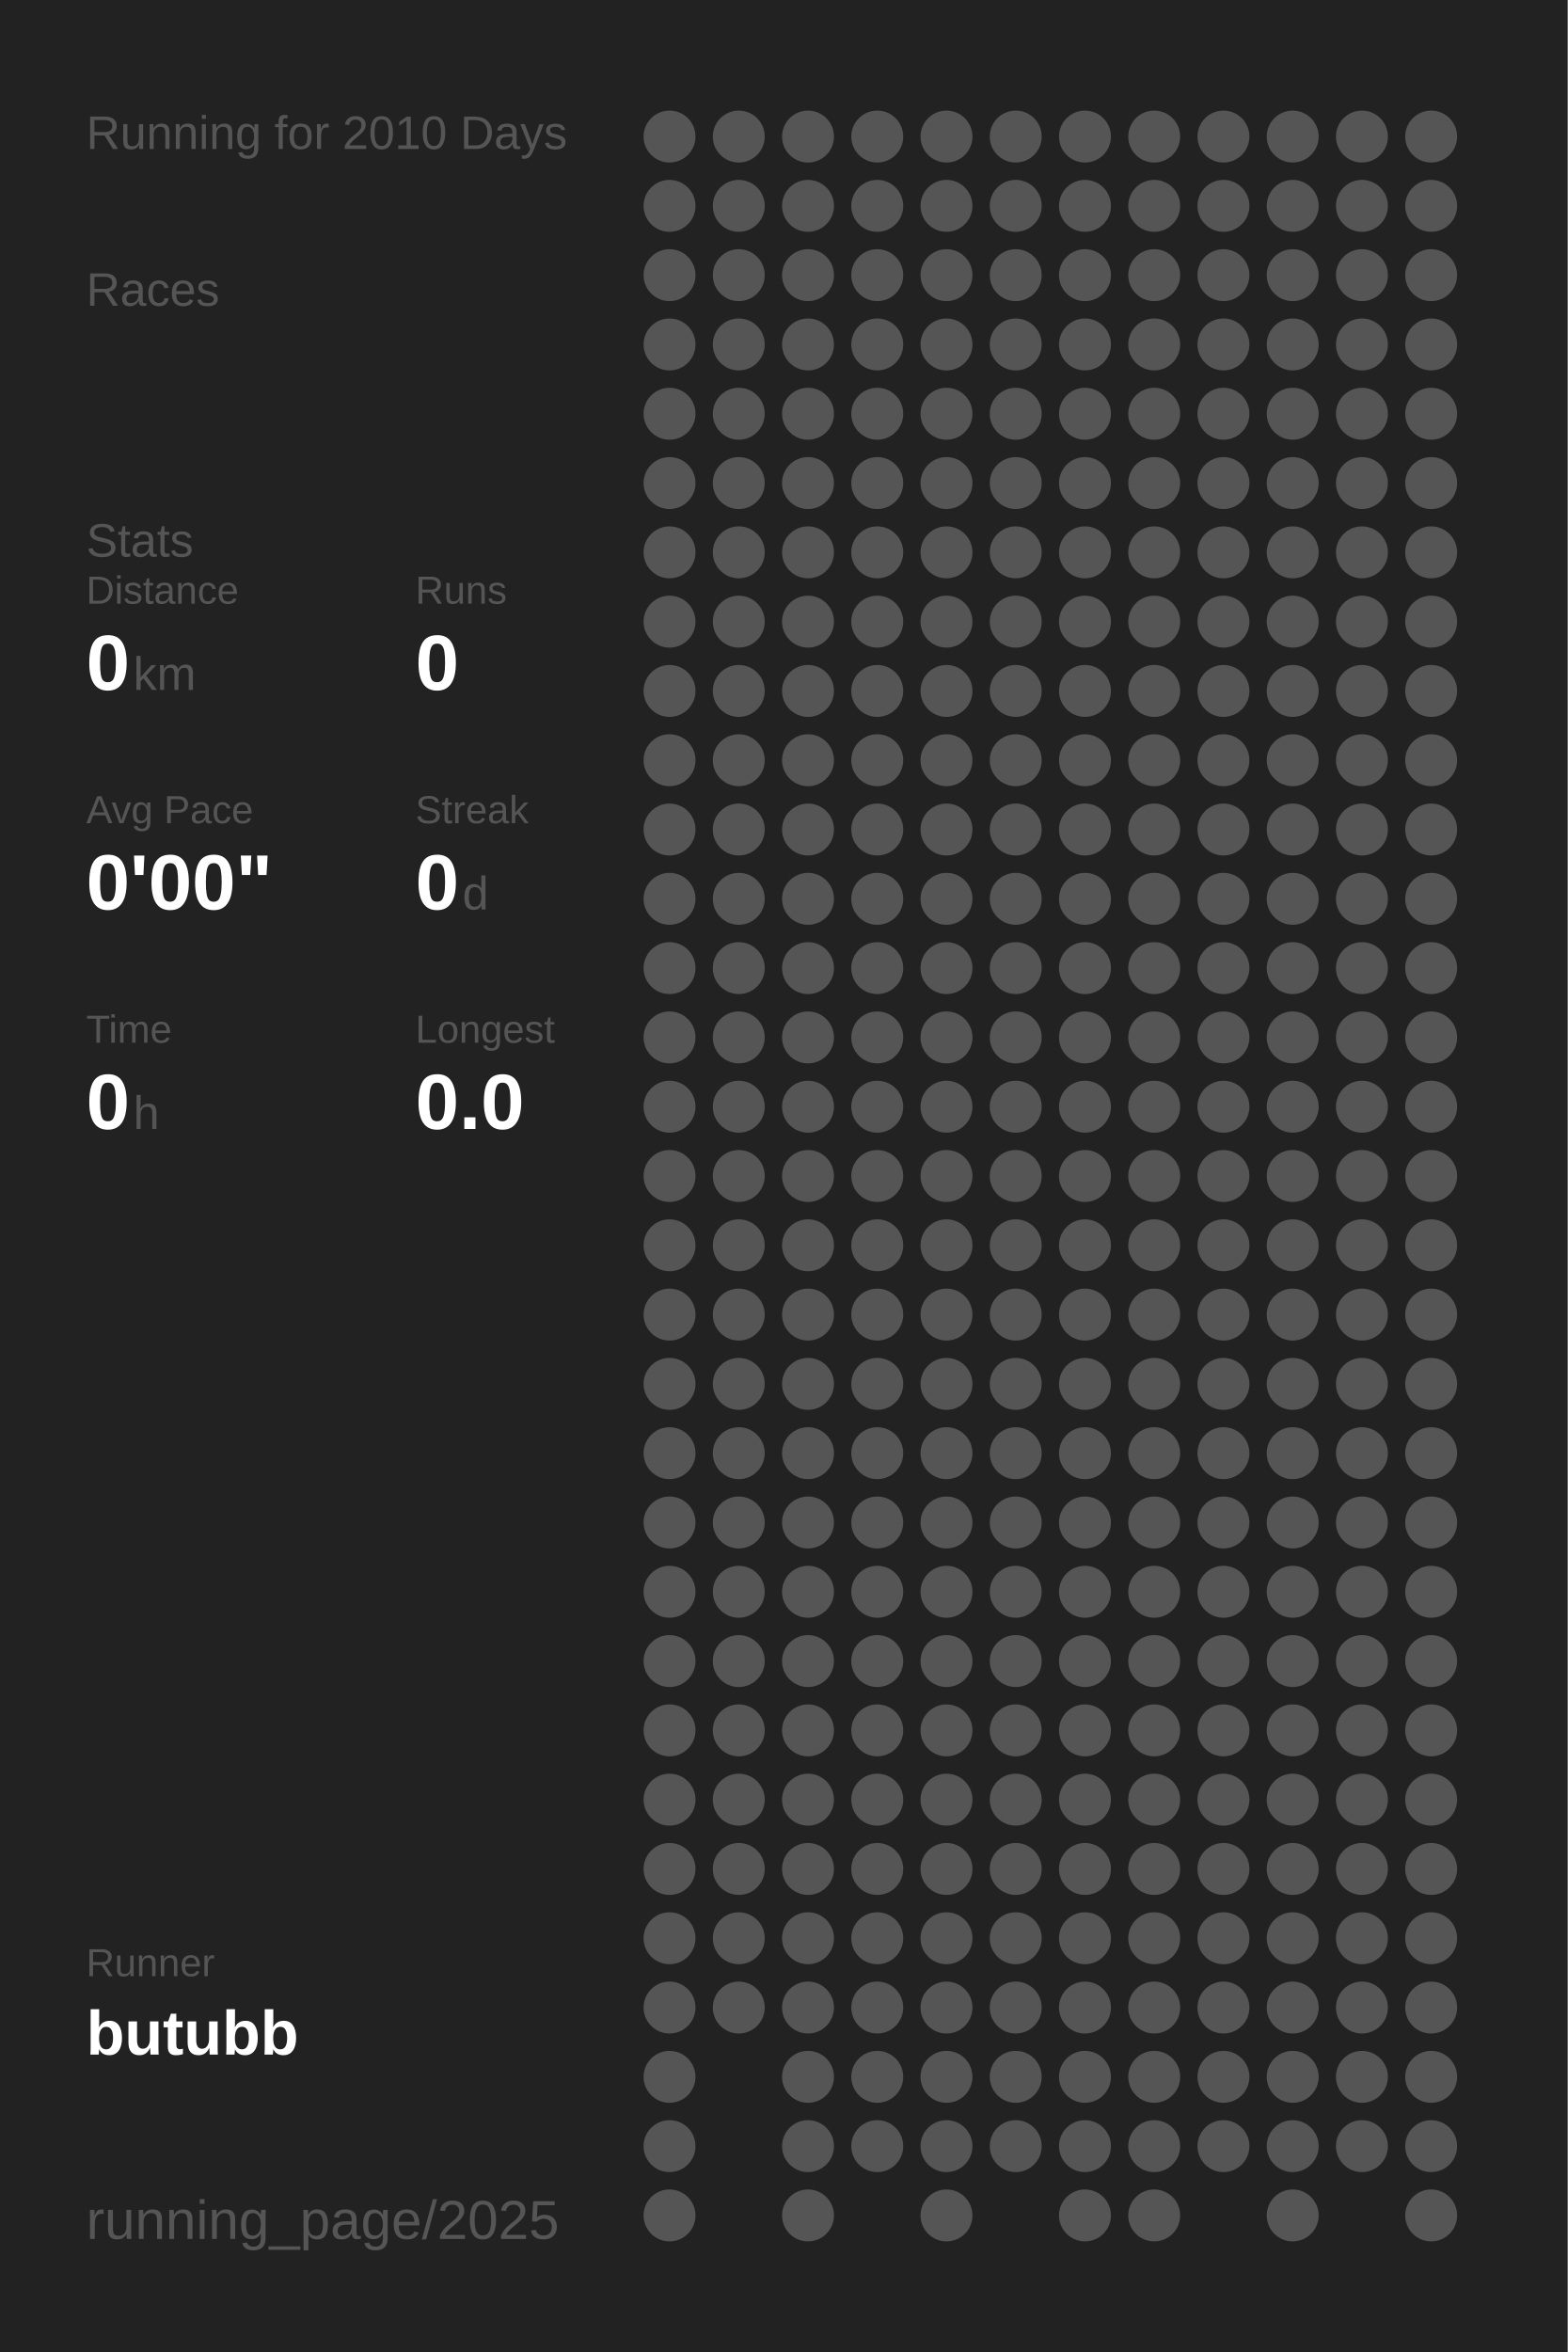
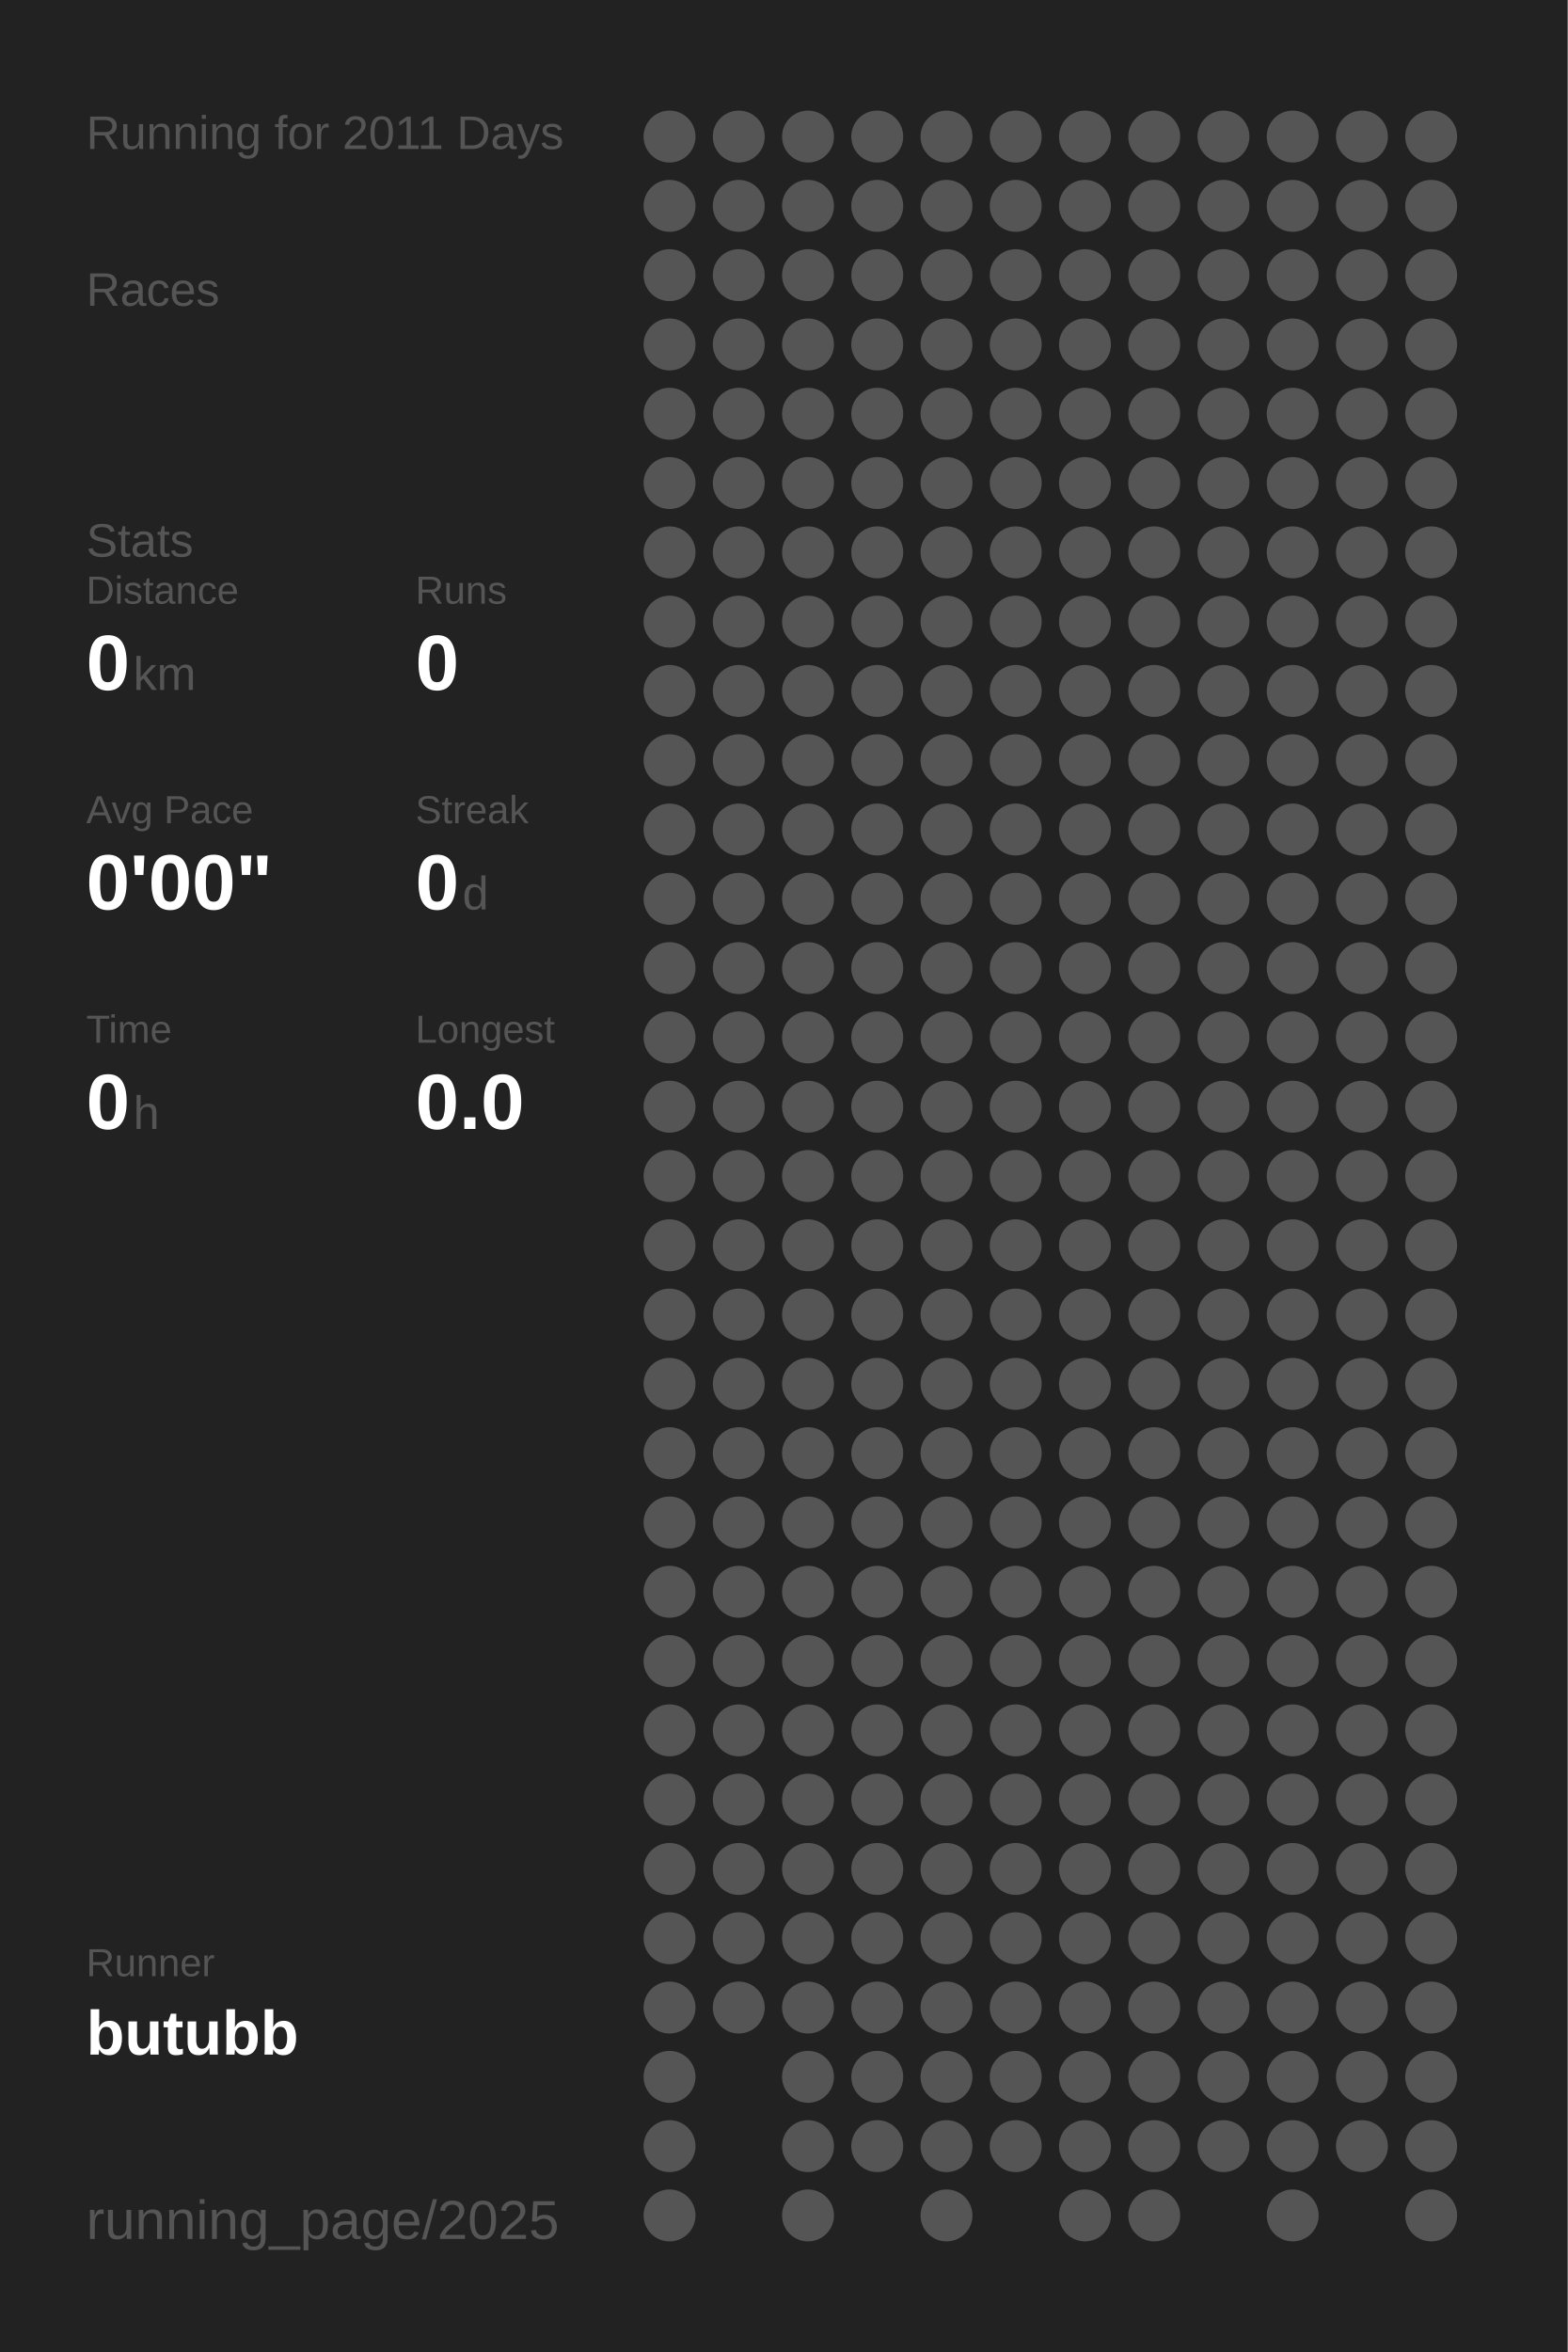
<svg xmlns="http://www.w3.org/2000/svg" baseProfile="full" height="300mm" version="1.1" viewBox="0,0,200,300" width="200mm">
  <defs />
  <rect fill="#222222" height="300" width="200" x="0" y="0" />
-   <text fill="#555555" style="font-size:6px; font-family:Arial;" x="11" y="19">Running for 2010 Days</text>
+   <text fill="#555555" style="font-size:6px; font-family:Arial;" x="11" y="19">Running for 2011 Days</text>
  <text fill="#555555" style="font-size:6px; font-family:Arial;" x="11" y="39">Races</text>
  <text fill="#555555" style="font-size:6px; font-family:Arial;" x="11" y="71">Stats</text>
  <text fill="#555555" style="font-size:5px; font-family:Arial;" x="11" y="77">Distance</text>
  <text fill="#FFFFFF" style="font-size:10px; font-family:Arial; font-weight:bold;" x="11" y="88">0</text>
  <text fill="#555555" style="font-size:6px; font-family:Arial;" x="17" y="88">km</text>
  <text fill="#555555" style="font-size:5px; font-family:Arial;" x="53" y="77">Runs</text>
  <text fill="#FFFFFF" style="font-size:10px; font-family:Arial; font-weight:bold;" x="53" y="88">0</text>
  <text fill="#555555" style="font-size:5px; font-family:Arial;" x="11" y="105">Avg Pace</text>
  <text fill="#FFFFFF" style="font-size:10px; font-family:Arial; font-weight:bold;" x="11" y="116">0'00"</text>
  <text fill="#555555" style="font-size:5px; font-family:Arial;" x="53" y="105">Streak</text>
  <text fill="#FFFFFF" style="font-size:10px; font-family:Arial; font-weight:bold;" x="53" y="116">0</text>
  <text fill="#555555" style="font-size:6px; font-family:Arial;" x="59" y="116">d</text>
  <text fill="#555555" style="font-size:5px; font-family:Arial;" x="11" y="133">Time</text>
  <text fill="#FFFFFF" style="font-size:10px; font-family:Arial; font-weight:bold;" x="11" y="144">0</text>
  <text fill="#555555" style="font-size:6px; font-family:Arial;" x="17" y="144">h</text>
  <text fill="#555555" style="font-size:5px; font-family:Arial;" x="53" y="133">Longest</text>
  <text fill="#FFFFFF" style="font-size:10px; font-family:Arial; font-weight:bold;" x="53" y="144">0.0</text>
  <text fill="#555555" style="font-size:5px; font-family:Arial;" x="11" y="252.065">Runner</text>
  <text fill="#FFFFFF" style="font-size:8px; font-family:Arial; font-weight:bold;" x="11" y="262.065">butubb</text>
  <text fill="#555555" style="font-size:7px; font-family:Arial;" x="11" y="285.581">running_page/2025</text>
  <circle cx="85.417" cy="17.419" fill="#555555" r="3.312" />
  <circle cx="85.417" cy="26.258" fill="#555555" r="3.312" />
  <circle cx="85.417" cy="35.097" fill="#555555" r="3.312" />
  <circle cx="85.417" cy="43.935" fill="#555555" r="3.312" />
  <circle cx="85.417" cy="52.774" fill="#555555" r="3.312" />
  <circle cx="85.417" cy="61.613" fill="#555555" r="3.312" />
  <circle cx="85.417" cy="70.452" fill="#555555" r="3.312" />
  <circle cx="85.417" cy="79.29" fill="#555555" r="3.312" />
  <circle cx="85.417" cy="88.129" fill="#555555" r="3.312" />
  <circle cx="85.417" cy="96.968" fill="#555555" r="3.312" />
  <circle cx="85.417" cy="105.806" fill="#555555" r="3.312" />
  <circle cx="85.417" cy="114.645" fill="#555555" r="3.312" />
  <circle cx="85.417" cy="123.484" fill="#555555" r="3.312" />
  <circle cx="85.417" cy="132.323" fill="#555555" r="3.312" />
  <circle cx="85.417" cy="141.161" fill="#555555" r="3.312" />
  <circle cx="85.417" cy="150" fill="#555555" r="3.312" />
  <circle cx="85.417" cy="158.839" fill="#555555" r="3.312" />
  <circle cx="85.417" cy="167.677" fill="#555555" r="3.312" />
  <circle cx="85.417" cy="176.516" fill="#555555" r="3.312" />
  <circle cx="85.417" cy="185.355" fill="#555555" r="3.312" />
  <circle cx="85.417" cy="194.194" fill="#555555" r="3.312" />
  <circle cx="85.417" cy="203.032" fill="#555555" r="3.312" />
  <circle cx="85.417" cy="211.871" fill="#555555" r="3.312" />
  <circle cx="85.417" cy="220.71" fill="#555555" r="3.312" />
  <circle cx="85.417" cy="229.548" fill="#555555" r="3.312" />
  <circle cx="85.417" cy="238.387" fill="#555555" r="3.312" />
  <circle cx="85.417" cy="247.226" fill="#555555" r="3.312" />
  <circle cx="85.417" cy="256.065" fill="#555555" r="3.312" />
  <circle cx="85.417" cy="264.903" fill="#555555" r="3.312" />
  <circle cx="85.417" cy="273.742" fill="#555555" r="3.312" />
  <circle cx="85.417" cy="282.581" fill="#555555" r="3.312" />
  <circle cx="94.25" cy="17.419" fill="#555555" r="3.312" />
  <circle cx="94.25" cy="26.258" fill="#555555" r="3.312" />
  <circle cx="94.25" cy="35.097" fill="#555555" r="3.312" />
  <circle cx="94.25" cy="43.935" fill="#555555" r="3.312" />
  <circle cx="94.25" cy="52.774" fill="#555555" r="3.312" />
  <circle cx="94.25" cy="61.613" fill="#555555" r="3.312" />
  <circle cx="94.25" cy="70.452" fill="#555555" r="3.312" />
  <circle cx="94.25" cy="79.29" fill="#555555" r="3.312" />
  <circle cx="94.25" cy="88.129" fill="#555555" r="3.312" />
  <circle cx="94.25" cy="96.968" fill="#555555" r="3.312" />
  <circle cx="94.25" cy="105.806" fill="#555555" r="3.312" />
  <circle cx="94.25" cy="114.645" fill="#555555" r="3.312" />
  <circle cx="94.25" cy="123.484" fill="#555555" r="3.312" />
  <circle cx="94.25" cy="132.323" fill="#555555" r="3.312" />
  <circle cx="94.25" cy="141.161" fill="#555555" r="3.312" />
  <circle cx="94.25" cy="150" fill="#555555" r="3.312" />
  <circle cx="94.25" cy="158.839" fill="#555555" r="3.312" />
  <circle cx="94.25" cy="167.677" fill="#555555" r="3.312" />
  <circle cx="94.25" cy="176.516" fill="#555555" r="3.312" />
  <circle cx="94.25" cy="185.355" fill="#555555" r="3.312" />
  <circle cx="94.25" cy="194.194" fill="#555555" r="3.312" />
  <circle cx="94.25" cy="203.032" fill="#555555" r="3.312" />
  <circle cx="94.25" cy="211.871" fill="#555555" r="3.312" />
  <circle cx="94.25" cy="220.71" fill="#555555" r="3.312" />
  <circle cx="94.25" cy="229.548" fill="#555555" r="3.312" />
  <circle cx="94.25" cy="238.387" fill="#555555" r="3.312" />
  <circle cx="94.25" cy="247.226" fill="#555555" r="3.312" />
  <circle cx="94.25" cy="256.065" fill="#555555" r="3.312" />
  <circle cx="103.083" cy="17.419" fill="#555555" r="3.312" />
  <circle cx="103.083" cy="26.258" fill="#555555" r="3.312" />
  <circle cx="103.083" cy="35.097" fill="#555555" r="3.312" />
  <circle cx="103.083" cy="43.935" fill="#555555" r="3.312" />
  <circle cx="103.083" cy="52.774" fill="#555555" r="3.312" />
  <circle cx="103.083" cy="61.613" fill="#555555" r="3.312" />
  <circle cx="103.083" cy="70.452" fill="#555555" r="3.312" />
  <circle cx="103.083" cy="79.29" fill="#555555" r="3.312" />
  <circle cx="103.083" cy="88.129" fill="#555555" r="3.312" />
  <circle cx="103.083" cy="96.968" fill="#555555" r="3.312" />
  <circle cx="103.083" cy="105.806" fill="#555555" r="3.312" />
  <circle cx="103.083" cy="114.645" fill="#555555" r="3.312" />
  <circle cx="103.083" cy="123.484" fill="#555555" r="3.312" />
  <circle cx="103.083" cy="132.323" fill="#555555" r="3.312" />
  <circle cx="103.083" cy="141.161" fill="#555555" r="3.312" />
  <circle cx="103.083" cy="150" fill="#555555" r="3.312" />
  <circle cx="103.083" cy="158.839" fill="#555555" r="3.312" />
  <circle cx="103.083" cy="167.677" fill="#555555" r="3.312" />
  <circle cx="103.083" cy="176.516" fill="#555555" r="3.312" />
  <circle cx="103.083" cy="185.355" fill="#555555" r="3.312" />
  <circle cx="103.083" cy="194.194" fill="#555555" r="3.312" />
  <circle cx="103.083" cy="203.032" fill="#555555" r="3.312" />
  <circle cx="103.083" cy="211.871" fill="#555555" r="3.312" />
  <circle cx="103.083" cy="220.71" fill="#555555" r="3.312" />
  <circle cx="103.083" cy="229.548" fill="#555555" r="3.312" />
  <circle cx="103.083" cy="238.387" fill="#555555" r="3.312" />
  <circle cx="103.083" cy="247.226" fill="#555555" r="3.312" />
  <circle cx="103.083" cy="256.065" fill="#555555" r="3.312" />
  <circle cx="103.083" cy="264.903" fill="#555555" r="3.312" />
  <circle cx="103.083" cy="273.742" fill="#555555" r="3.312" />
  <circle cx="103.083" cy="282.581" fill="#555555" r="3.312" />
  <circle cx="111.917" cy="17.419" fill="#555555" r="3.312" />
  <circle cx="111.917" cy="26.258" fill="#555555" r="3.312" />
  <circle cx="111.917" cy="35.097" fill="#555555" r="3.312" />
  <circle cx="111.917" cy="43.935" fill="#555555" r="3.312" />
  <circle cx="111.917" cy="52.774" fill="#555555" r="3.312" />
  <circle cx="111.917" cy="61.613" fill="#555555" r="3.312" />
  <circle cx="111.917" cy="70.452" fill="#555555" r="3.312" />
  <circle cx="111.917" cy="79.29" fill="#555555" r="3.312" />
  <circle cx="111.917" cy="88.129" fill="#555555" r="3.312" />
  <circle cx="111.917" cy="96.968" fill="#555555" r="3.312" />
  <circle cx="111.917" cy="105.806" fill="#555555" r="3.312" />
  <circle cx="111.917" cy="114.645" fill="#555555" r="3.312" />
  <circle cx="111.917" cy="123.484" fill="#555555" r="3.312" />
  <circle cx="111.917" cy="132.323" fill="#555555" r="3.312" />
  <circle cx="111.917" cy="141.161" fill="#555555" r="3.312" />
  <circle cx="111.917" cy="150" fill="#555555" r="3.312" />
  <circle cx="111.917" cy="158.839" fill="#555555" r="3.312" />
  <circle cx="111.917" cy="167.677" fill="#555555" r="3.312" />
  <circle cx="111.917" cy="176.516" fill="#555555" r="3.312" />
  <circle cx="111.917" cy="185.355" fill="#555555" r="3.312" />
  <circle cx="111.917" cy="194.194" fill="#555555" r="3.312" />
  <circle cx="111.917" cy="203.032" fill="#555555" r="3.312" />
  <circle cx="111.917" cy="211.871" fill="#555555" r="3.312" />
  <circle cx="111.917" cy="220.71" fill="#555555" r="3.312" />
  <circle cx="111.917" cy="229.548" fill="#555555" r="3.312" />
  <circle cx="111.917" cy="238.387" fill="#555555" r="3.312" />
  <circle cx="111.917" cy="247.226" fill="#555555" r="3.312" />
  <circle cx="111.917" cy="256.065" fill="#555555" r="3.312" />
  <circle cx="111.917" cy="264.903" fill="#555555" r="3.312" />
  <circle cx="111.917" cy="273.742" fill="#555555" r="3.312" />
  <circle cx="120.75" cy="17.419" fill="#555555" r="3.312" />
  <circle cx="120.75" cy="26.258" fill="#555555" r="3.312" />
  <circle cx="120.75" cy="35.097" fill="#555555" r="3.312" />
  <circle cx="120.75" cy="43.935" fill="#555555" r="3.312" />
  <circle cx="120.75" cy="52.774" fill="#555555" r="3.312" />
  <circle cx="120.75" cy="61.613" fill="#555555" r="3.312" />
  <circle cx="120.75" cy="70.452" fill="#555555" r="3.312" />
  <circle cx="120.75" cy="79.29" fill="#555555" r="3.312" />
  <circle cx="120.75" cy="88.129" fill="#555555" r="3.312" />
  <circle cx="120.75" cy="96.968" fill="#555555" r="3.312" />
  <circle cx="120.75" cy="105.806" fill="#555555" r="3.312" />
  <circle cx="120.75" cy="114.645" fill="#555555" r="3.312" />
  <circle cx="120.75" cy="123.484" fill="#555555" r="3.312" />
  <circle cx="120.75" cy="132.323" fill="#555555" r="3.312" />
  <circle cx="120.75" cy="141.161" fill="#555555" r="3.312" />
  <circle cx="120.75" cy="150" fill="#555555" r="3.312" />
  <circle cx="120.75" cy="158.839" fill="#555555" r="3.312" />
  <circle cx="120.75" cy="167.677" fill="#555555" r="3.312" />
  <circle cx="120.75" cy="176.516" fill="#555555" r="3.312" />
  <circle cx="120.75" cy="185.355" fill="#555555" r="3.312" />
  <circle cx="120.75" cy="194.194" fill="#555555" r="3.312" />
  <circle cx="120.75" cy="203.032" fill="#555555" r="3.312" />
  <circle cx="120.75" cy="211.871" fill="#555555" r="3.312" />
  <circle cx="120.75" cy="220.71" fill="#555555" r="3.312" />
  <circle cx="120.75" cy="229.548" fill="#555555" r="3.312" />
  <circle cx="120.75" cy="238.387" fill="#555555" r="3.312" />
  <circle cx="120.75" cy="247.226" fill="#555555" r="3.312" />
  <circle cx="120.75" cy="256.065" fill="#555555" r="3.312" />
  <circle cx="120.75" cy="264.903" fill="#555555" r="3.312" />
  <circle cx="120.75" cy="273.742" fill="#555555" r="3.312" />
  <circle cx="120.75" cy="282.581" fill="#555555" r="3.312" />
  <circle cx="129.583" cy="17.419" fill="#555555" r="3.312" />
  <circle cx="129.583" cy="26.258" fill="#555555" r="3.312" />
  <circle cx="129.583" cy="35.097" fill="#555555" r="3.312" />
  <circle cx="129.583" cy="43.935" fill="#555555" r="3.312" />
  <circle cx="129.583" cy="52.774" fill="#555555" r="3.312" />
  <circle cx="129.583" cy="61.613" fill="#555555" r="3.312" />
  <circle cx="129.583" cy="70.452" fill="#555555" r="3.312" />
  <circle cx="129.583" cy="79.29" fill="#555555" r="3.312" />
  <circle cx="129.583" cy="88.129" fill="#555555" r="3.312" />
  <circle cx="129.583" cy="96.968" fill="#555555" r="3.312" />
  <circle cx="129.583" cy="105.806" fill="#555555" r="3.312" />
  <circle cx="129.583" cy="114.645" fill="#555555" r="3.312" />
  <circle cx="129.583" cy="123.484" fill="#555555" r="3.312" />
  <circle cx="129.583" cy="132.323" fill="#555555" r="3.312" />
  <circle cx="129.583" cy="141.161" fill="#555555" r="3.312" />
  <circle cx="129.583" cy="150" fill="#555555" r="3.312" />
  <circle cx="129.583" cy="158.839" fill="#555555" r="3.312" />
  <circle cx="129.583" cy="167.677" fill="#555555" r="3.312" />
  <circle cx="129.583" cy="176.516" fill="#555555" r="3.312" />
  <circle cx="129.583" cy="185.355" fill="#555555" r="3.312" />
  <circle cx="129.583" cy="194.194" fill="#555555" r="3.312" />
  <circle cx="129.583" cy="203.032" fill="#555555" r="3.312" />
  <circle cx="129.583" cy="211.871" fill="#555555" r="3.312" />
  <circle cx="129.583" cy="220.71" fill="#555555" r="3.312" />
  <circle cx="129.583" cy="229.548" fill="#555555" r="3.312" />
  <circle cx="129.583" cy="238.387" fill="#555555" r="3.312" />
  <circle cx="129.583" cy="247.226" fill="#555555" r="3.312" />
  <circle cx="129.583" cy="256.065" fill="#555555" r="3.312" />
  <circle cx="129.583" cy="264.903" fill="#555555" r="3.312" />
  <circle cx="129.583" cy="273.742" fill="#555555" r="3.312" />
  <circle cx="138.417" cy="17.419" fill="#555555" r="3.312" />
  <circle cx="138.417" cy="26.258" fill="#555555" r="3.312" />
  <circle cx="138.417" cy="35.097" fill="#555555" r="3.312" />
  <circle cx="138.417" cy="43.935" fill="#555555" r="3.312" />
  <circle cx="138.417" cy="52.774" fill="#555555" r="3.312" />
  <circle cx="138.417" cy="61.613" fill="#555555" r="3.312" />
  <circle cx="138.417" cy="70.452" fill="#555555" r="3.312" />
  <circle cx="138.417" cy="79.29" fill="#555555" r="3.312" />
  <circle cx="138.417" cy="88.129" fill="#555555" r="3.312" />
  <circle cx="138.417" cy="96.968" fill="#555555" r="3.312" />
  <circle cx="138.417" cy="105.806" fill="#555555" r="3.312" />
  <circle cx="138.417" cy="114.645" fill="#555555" r="3.312" />
  <circle cx="138.417" cy="123.484" fill="#555555" r="3.312" />
  <circle cx="138.417" cy="132.323" fill="#555555" r="3.312" />
  <circle cx="138.417" cy="141.161" fill="#555555" r="3.312" />
  <circle cx="138.417" cy="150" fill="#555555" r="3.312" />
  <circle cx="138.417" cy="158.839" fill="#555555" r="3.312" />
  <circle cx="138.417" cy="167.677" fill="#555555" r="3.312" />
  <circle cx="138.417" cy="176.516" fill="#555555" r="3.312" />
  <circle cx="138.417" cy="185.355" fill="#555555" r="3.312" />
  <circle cx="138.417" cy="194.194" fill="#555555" r="3.312" />
  <circle cx="138.417" cy="203.032" fill="#555555" r="3.312" />
  <circle cx="138.417" cy="211.871" fill="#555555" r="3.312" />
  <circle cx="138.417" cy="220.71" fill="#555555" r="3.312" />
  <circle cx="138.417" cy="229.548" fill="#555555" r="3.312" />
  <circle cx="138.417" cy="238.387" fill="#555555" r="3.312" />
  <circle cx="138.417" cy="247.226" fill="#555555" r="3.312" />
  <circle cx="138.417" cy="256.065" fill="#555555" r="3.312" />
  <circle cx="138.417" cy="264.903" fill="#555555" r="3.312" />
  <circle cx="138.417" cy="273.742" fill="#555555" r="3.312" />
  <circle cx="138.417" cy="282.581" fill="#555555" r="3.312" />
  <circle cx="147.25" cy="17.419" fill="#555555" r="3.312" />
  <circle cx="147.25" cy="26.258" fill="#555555" r="3.312" />
  <circle cx="147.25" cy="35.097" fill="#555555" r="3.312" />
  <circle cx="147.25" cy="43.935" fill="#555555" r="3.312" />
  <circle cx="147.25" cy="52.774" fill="#555555" r="3.312" />
  <circle cx="147.25" cy="61.613" fill="#555555" r="3.312" />
  <circle cx="147.25" cy="70.452" fill="#555555" r="3.312" />
  <circle cx="147.25" cy="79.29" fill="#555555" r="3.312" />
  <circle cx="147.25" cy="88.129" fill="#555555" r="3.312" />
  <circle cx="147.25" cy="96.968" fill="#555555" r="3.312" />
  <circle cx="147.25" cy="105.806" fill="#555555" r="3.312" />
  <circle cx="147.25" cy="114.645" fill="#555555" r="3.312" />
  <circle cx="147.25" cy="123.484" fill="#555555" r="3.312" />
  <circle cx="147.25" cy="132.323" fill="#555555" r="3.312" />
  <circle cx="147.25" cy="141.161" fill="#555555" r="3.312" />
  <circle cx="147.25" cy="150" fill="#555555" r="3.312" />
  <circle cx="147.25" cy="158.839" fill="#555555" r="3.312" />
  <circle cx="147.25" cy="167.677" fill="#555555" r="3.312" />
  <circle cx="147.25" cy="176.516" fill="#555555" r="3.312" />
  <circle cx="147.25" cy="185.355" fill="#555555" r="3.312" />
  <circle cx="147.25" cy="194.194" fill="#555555" r="3.312" />
  <circle cx="147.25" cy="203.032" fill="#555555" r="3.312" />
  <circle cx="147.25" cy="211.871" fill="#555555" r="3.312" />
  <circle cx="147.25" cy="220.71" fill="#555555" r="3.312" />
  <circle cx="147.25" cy="229.548" fill="#555555" r="3.312" />
  <circle cx="147.25" cy="238.387" fill="#555555" r="3.312" />
  <circle cx="147.25" cy="247.226" fill="#555555" r="3.312" />
  <circle cx="147.25" cy="256.065" fill="#555555" r="3.312" />
  <circle cx="147.25" cy="264.903" fill="#555555" r="3.312" />
  <circle cx="147.25" cy="273.742" fill="#555555" r="3.312" />
  <circle cx="147.25" cy="282.581" fill="#555555" r="3.312" />
  <circle cx="156.083" cy="17.419" fill="#555555" r="3.312" />
  <circle cx="156.083" cy="26.258" fill="#555555" r="3.312" />
  <circle cx="156.083" cy="35.097" fill="#555555" r="3.312" />
  <circle cx="156.083" cy="43.935" fill="#555555" r="3.312" />
  <circle cx="156.083" cy="52.774" fill="#555555" r="3.312" />
  <circle cx="156.083" cy="61.613" fill="#555555" r="3.312" />
  <circle cx="156.083" cy="70.452" fill="#555555" r="3.312" />
  <circle cx="156.083" cy="79.29" fill="#555555" r="3.312" />
  <circle cx="156.083" cy="88.129" fill="#555555" r="3.312" />
  <circle cx="156.083" cy="96.968" fill="#555555" r="3.312" />
  <circle cx="156.083" cy="105.806" fill="#555555" r="3.312" />
  <circle cx="156.083" cy="114.645" fill="#555555" r="3.312" />
  <circle cx="156.083" cy="123.484" fill="#555555" r="3.312" />
  <circle cx="156.083" cy="132.323" fill="#555555" r="3.312" />
  <circle cx="156.083" cy="141.161" fill="#555555" r="3.312" />
  <circle cx="156.083" cy="150" fill="#555555" r="3.312" />
  <circle cx="156.083" cy="158.839" fill="#555555" r="3.312" />
  <circle cx="156.083" cy="167.677" fill="#555555" r="3.312" />
  <circle cx="156.083" cy="176.516" fill="#555555" r="3.312" />
  <circle cx="156.083" cy="185.355" fill="#555555" r="3.312" />
  <circle cx="156.083" cy="194.194" fill="#555555" r="3.312" />
  <circle cx="156.083" cy="203.032" fill="#555555" r="3.312" />
  <circle cx="156.083" cy="211.871" fill="#555555" r="3.312" />
  <circle cx="156.083" cy="220.71" fill="#555555" r="3.312" />
  <circle cx="156.083" cy="229.548" fill="#555555" r="3.312" />
  <circle cx="156.083" cy="238.387" fill="#555555" r="3.312" />
  <circle cx="156.083" cy="247.226" fill="#555555" r="3.312" />
  <circle cx="156.083" cy="256.065" fill="#555555" r="3.312" />
  <circle cx="156.083" cy="264.903" fill="#555555" r="3.312" />
  <circle cx="156.083" cy="273.742" fill="#555555" r="3.312" />
  <circle cx="164.917" cy="17.419" fill="#555555" r="3.312" />
  <circle cx="164.917" cy="26.258" fill="#555555" r="3.312" />
  <circle cx="164.917" cy="35.097" fill="#555555" r="3.312" />
  <circle cx="164.917" cy="43.935" fill="#555555" r="3.312" />
  <circle cx="164.917" cy="52.774" fill="#555555" r="3.312" />
  <circle cx="164.917" cy="61.613" fill="#555555" r="3.312" />
  <circle cx="164.917" cy="70.452" fill="#555555" r="3.312" />
  <circle cx="164.917" cy="79.29" fill="#555555" r="3.312" />
  <circle cx="164.917" cy="88.129" fill="#555555" r="3.312" />
  <circle cx="164.917" cy="96.968" fill="#555555" r="3.312" />
  <circle cx="164.917" cy="105.806" fill="#555555" r="3.312" />
  <circle cx="164.917" cy="114.645" fill="#555555" r="3.312" />
  <circle cx="164.917" cy="123.484" fill="#555555" r="3.312" />
  <circle cx="164.917" cy="132.323" fill="#555555" r="3.312" />
  <circle cx="164.917" cy="141.161" fill="#555555" r="3.312" />
  <circle cx="164.917" cy="150" fill="#555555" r="3.312" />
  <circle cx="164.917" cy="158.839" fill="#555555" r="3.312" />
  <circle cx="164.917" cy="167.677" fill="#555555" r="3.312" />
  <circle cx="164.917" cy="176.516" fill="#555555" r="3.312" />
  <circle cx="164.917" cy="185.355" fill="#555555" r="3.312" />
  <circle cx="164.917" cy="194.194" fill="#555555" r="3.312" />
  <circle cx="164.917" cy="203.032" fill="#555555" r="3.312" />
  <circle cx="164.917" cy="211.871" fill="#555555" r="3.312" />
  <circle cx="164.917" cy="220.71" fill="#555555" r="3.312" />
  <circle cx="164.917" cy="229.548" fill="#555555" r="3.312" />
  <circle cx="164.917" cy="238.387" fill="#555555" r="3.312" />
  <circle cx="164.917" cy="247.226" fill="#555555" r="3.312" />
  <circle cx="164.917" cy="256.065" fill="#555555" r="3.312" />
  <circle cx="164.917" cy="264.903" fill="#555555" r="3.312" />
  <circle cx="164.917" cy="273.742" fill="#555555" r="3.312" />
  <circle cx="164.917" cy="282.581" fill="#555555" r="3.312" />
  <circle cx="173.75" cy="17.419" fill="#555555" r="3.312" />
  <circle cx="173.75" cy="26.258" fill="#555555" r="3.312" />
  <circle cx="173.75" cy="35.097" fill="#555555" r="3.312" />
  <circle cx="173.75" cy="43.935" fill="#555555" r="3.312" />
  <circle cx="173.75" cy="52.774" fill="#555555" r="3.312" />
  <circle cx="173.75" cy="61.613" fill="#555555" r="3.312" />
  <circle cx="173.75" cy="70.452" fill="#555555" r="3.312" />
  <circle cx="173.75" cy="79.29" fill="#555555" r="3.312" />
  <circle cx="173.75" cy="88.129" fill="#555555" r="3.312" />
  <circle cx="173.75" cy="96.968" fill="#555555" r="3.312" />
  <circle cx="173.75" cy="105.806" fill="#555555" r="3.312" />
  <circle cx="173.75" cy="114.645" fill="#555555" r="3.312" />
  <circle cx="173.75" cy="123.484" fill="#555555" r="3.312" />
  <circle cx="173.75" cy="132.323" fill="#555555" r="3.312" />
  <circle cx="173.75" cy="141.161" fill="#555555" r="3.312" />
  <circle cx="173.75" cy="150" fill="#555555" r="3.312" />
  <circle cx="173.75" cy="158.839" fill="#555555" r="3.312" />
  <circle cx="173.75" cy="167.677" fill="#555555" r="3.312" />
  <circle cx="173.75" cy="176.516" fill="#555555" r="3.312" />
  <circle cx="173.75" cy="185.355" fill="#555555" r="3.312" />
  <circle cx="173.75" cy="194.194" fill="#555555" r="3.312" />
  <circle cx="173.75" cy="203.032" fill="#555555" r="3.312" />
  <circle cx="173.75" cy="211.871" fill="#555555" r="3.312" />
  <circle cx="173.75" cy="220.71" fill="#555555" r="3.312" />
  <circle cx="173.75" cy="229.548" fill="#555555" r="3.312" />
  <circle cx="173.75" cy="238.387" fill="#555555" r="3.312" />
  <circle cx="173.75" cy="247.226" fill="#555555" r="3.312" />
  <circle cx="173.75" cy="256.065" fill="#555555" r="3.312" />
  <circle cx="173.75" cy="264.903" fill="#555555" r="3.312" />
  <circle cx="173.75" cy="273.742" fill="#555555" r="3.312" />
  <circle cx="182.583" cy="17.419" fill="#555555" r="3.312" />
  <circle cx="182.583" cy="26.258" fill="#555555" r="3.312" />
  <circle cx="182.583" cy="35.097" fill="#555555" r="3.312" />
  <circle cx="182.583" cy="43.935" fill="#555555" r="3.312" />
  <circle cx="182.583" cy="52.774" fill="#555555" r="3.312" />
  <circle cx="182.583" cy="61.613" fill="#555555" r="3.312" />
  <circle cx="182.583" cy="70.452" fill="#555555" r="3.312" />
  <circle cx="182.583" cy="79.29" fill="#555555" r="3.312" />
  <circle cx="182.583" cy="88.129" fill="#555555" r="3.312" />
  <circle cx="182.583" cy="96.968" fill="#555555" r="3.312" />
  <circle cx="182.583" cy="105.806" fill="#555555" r="3.312" />
  <circle cx="182.583" cy="114.645" fill="#555555" r="3.312" />
  <circle cx="182.583" cy="123.484" fill="#555555" r="3.312" />
  <circle cx="182.583" cy="132.323" fill="#555555" r="3.312" />
  <circle cx="182.583" cy="141.161" fill="#555555" r="3.312" />
  <circle cx="182.583" cy="150" fill="#555555" r="3.312" />
  <circle cx="182.583" cy="158.839" fill="#555555" r="3.312" />
  <circle cx="182.583" cy="167.677" fill="#555555" r="3.312" />
  <circle cx="182.583" cy="176.516" fill="#555555" r="3.312" />
  <circle cx="182.583" cy="185.355" fill="#555555" r="3.312" />
  <circle cx="182.583" cy="194.194" fill="#555555" r="3.312" />
  <circle cx="182.583" cy="203.032" fill="#555555" r="3.312" />
  <circle cx="182.583" cy="211.871" fill="#555555" r="3.312" />
  <circle cx="182.583" cy="220.71" fill="#555555" r="3.312" />
  <circle cx="182.583" cy="229.548" fill="#555555" r="3.312" />
  <circle cx="182.583" cy="238.387" fill="#555555" r="3.312" />
  <circle cx="182.583" cy="247.226" fill="#555555" r="3.312" />
  <circle cx="182.583" cy="256.065" fill="#555555" r="3.312" />
  <circle cx="182.583" cy="264.903" fill="#555555" r="3.312" />
  <circle cx="182.583" cy="273.742" fill="#555555" r="3.312" />
  <circle cx="182.583" cy="282.581" fill="#555555" r="3.312" />
</svg>
